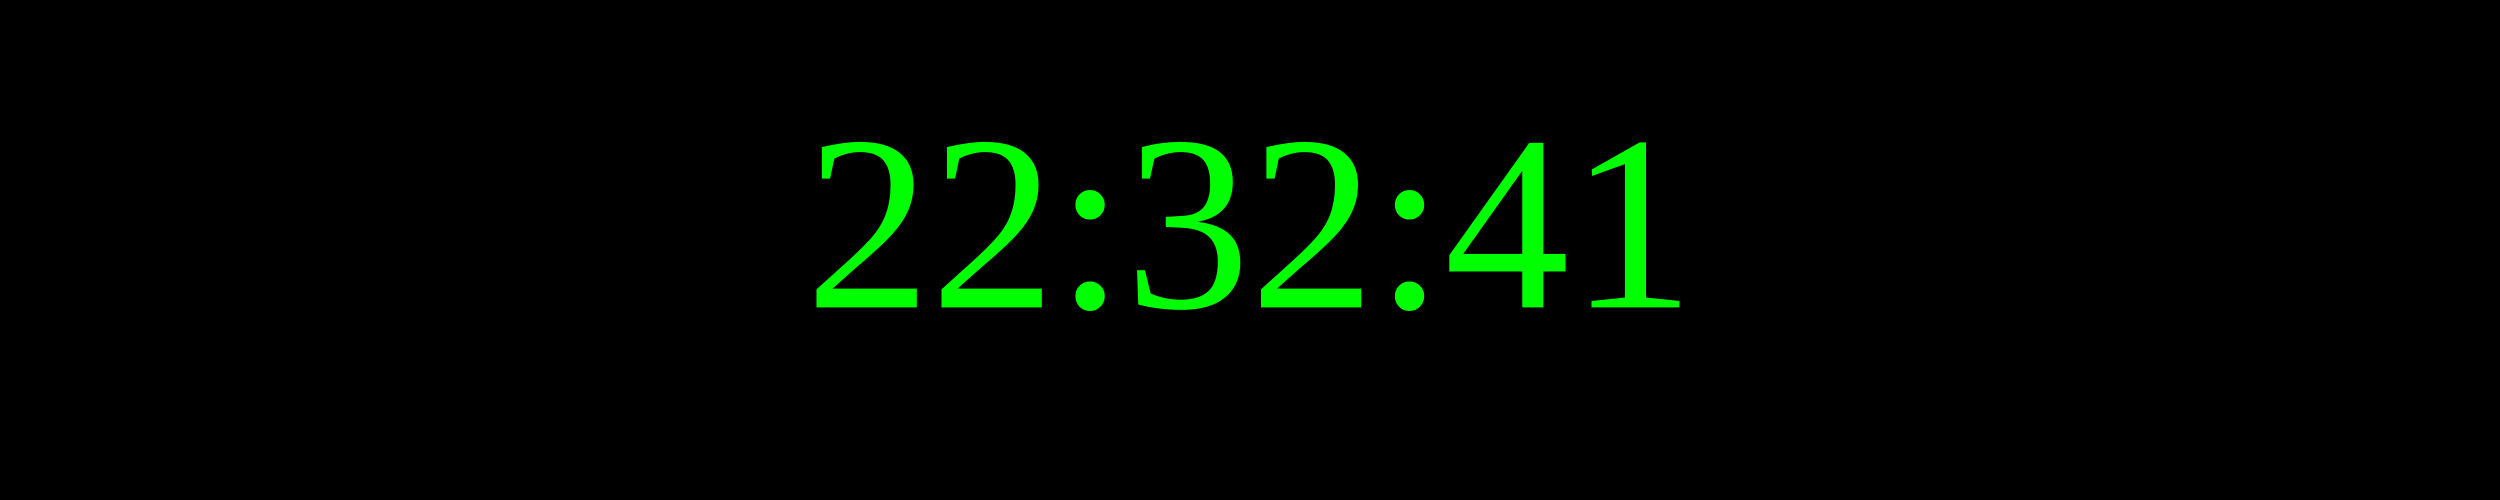
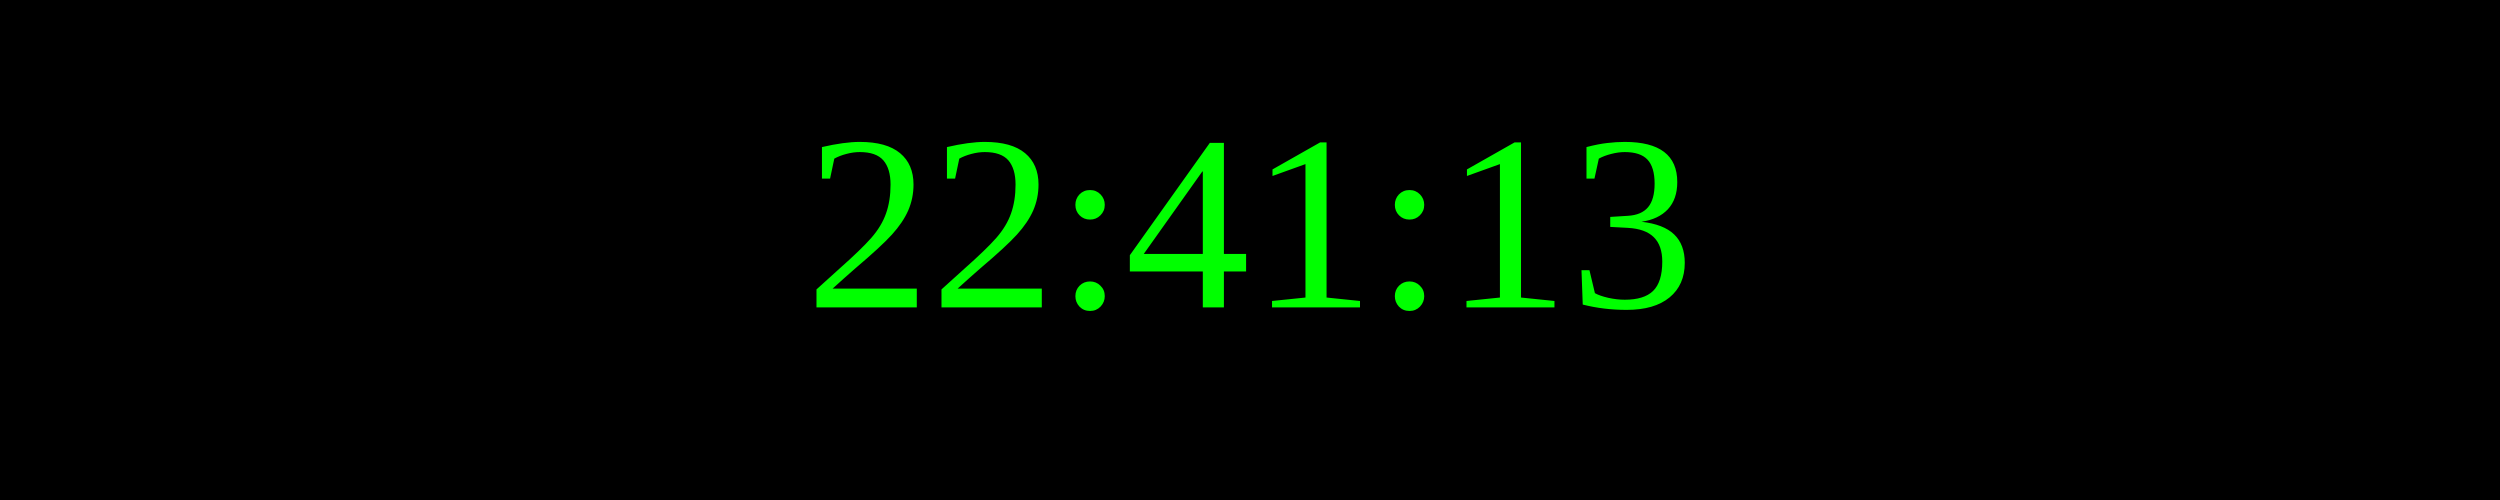
<svg xmlns="http://www.w3.org/2000/svg" width="250" height="50">
  <rect width="100%" height="100%" fill="black" />
  <text x="50%" y="50%" font-size="25" fill="lime" text-anchor="middle" dominant-baseline="middle">
- 22:32:41
+ 22:41:13
</text>
</svg>
